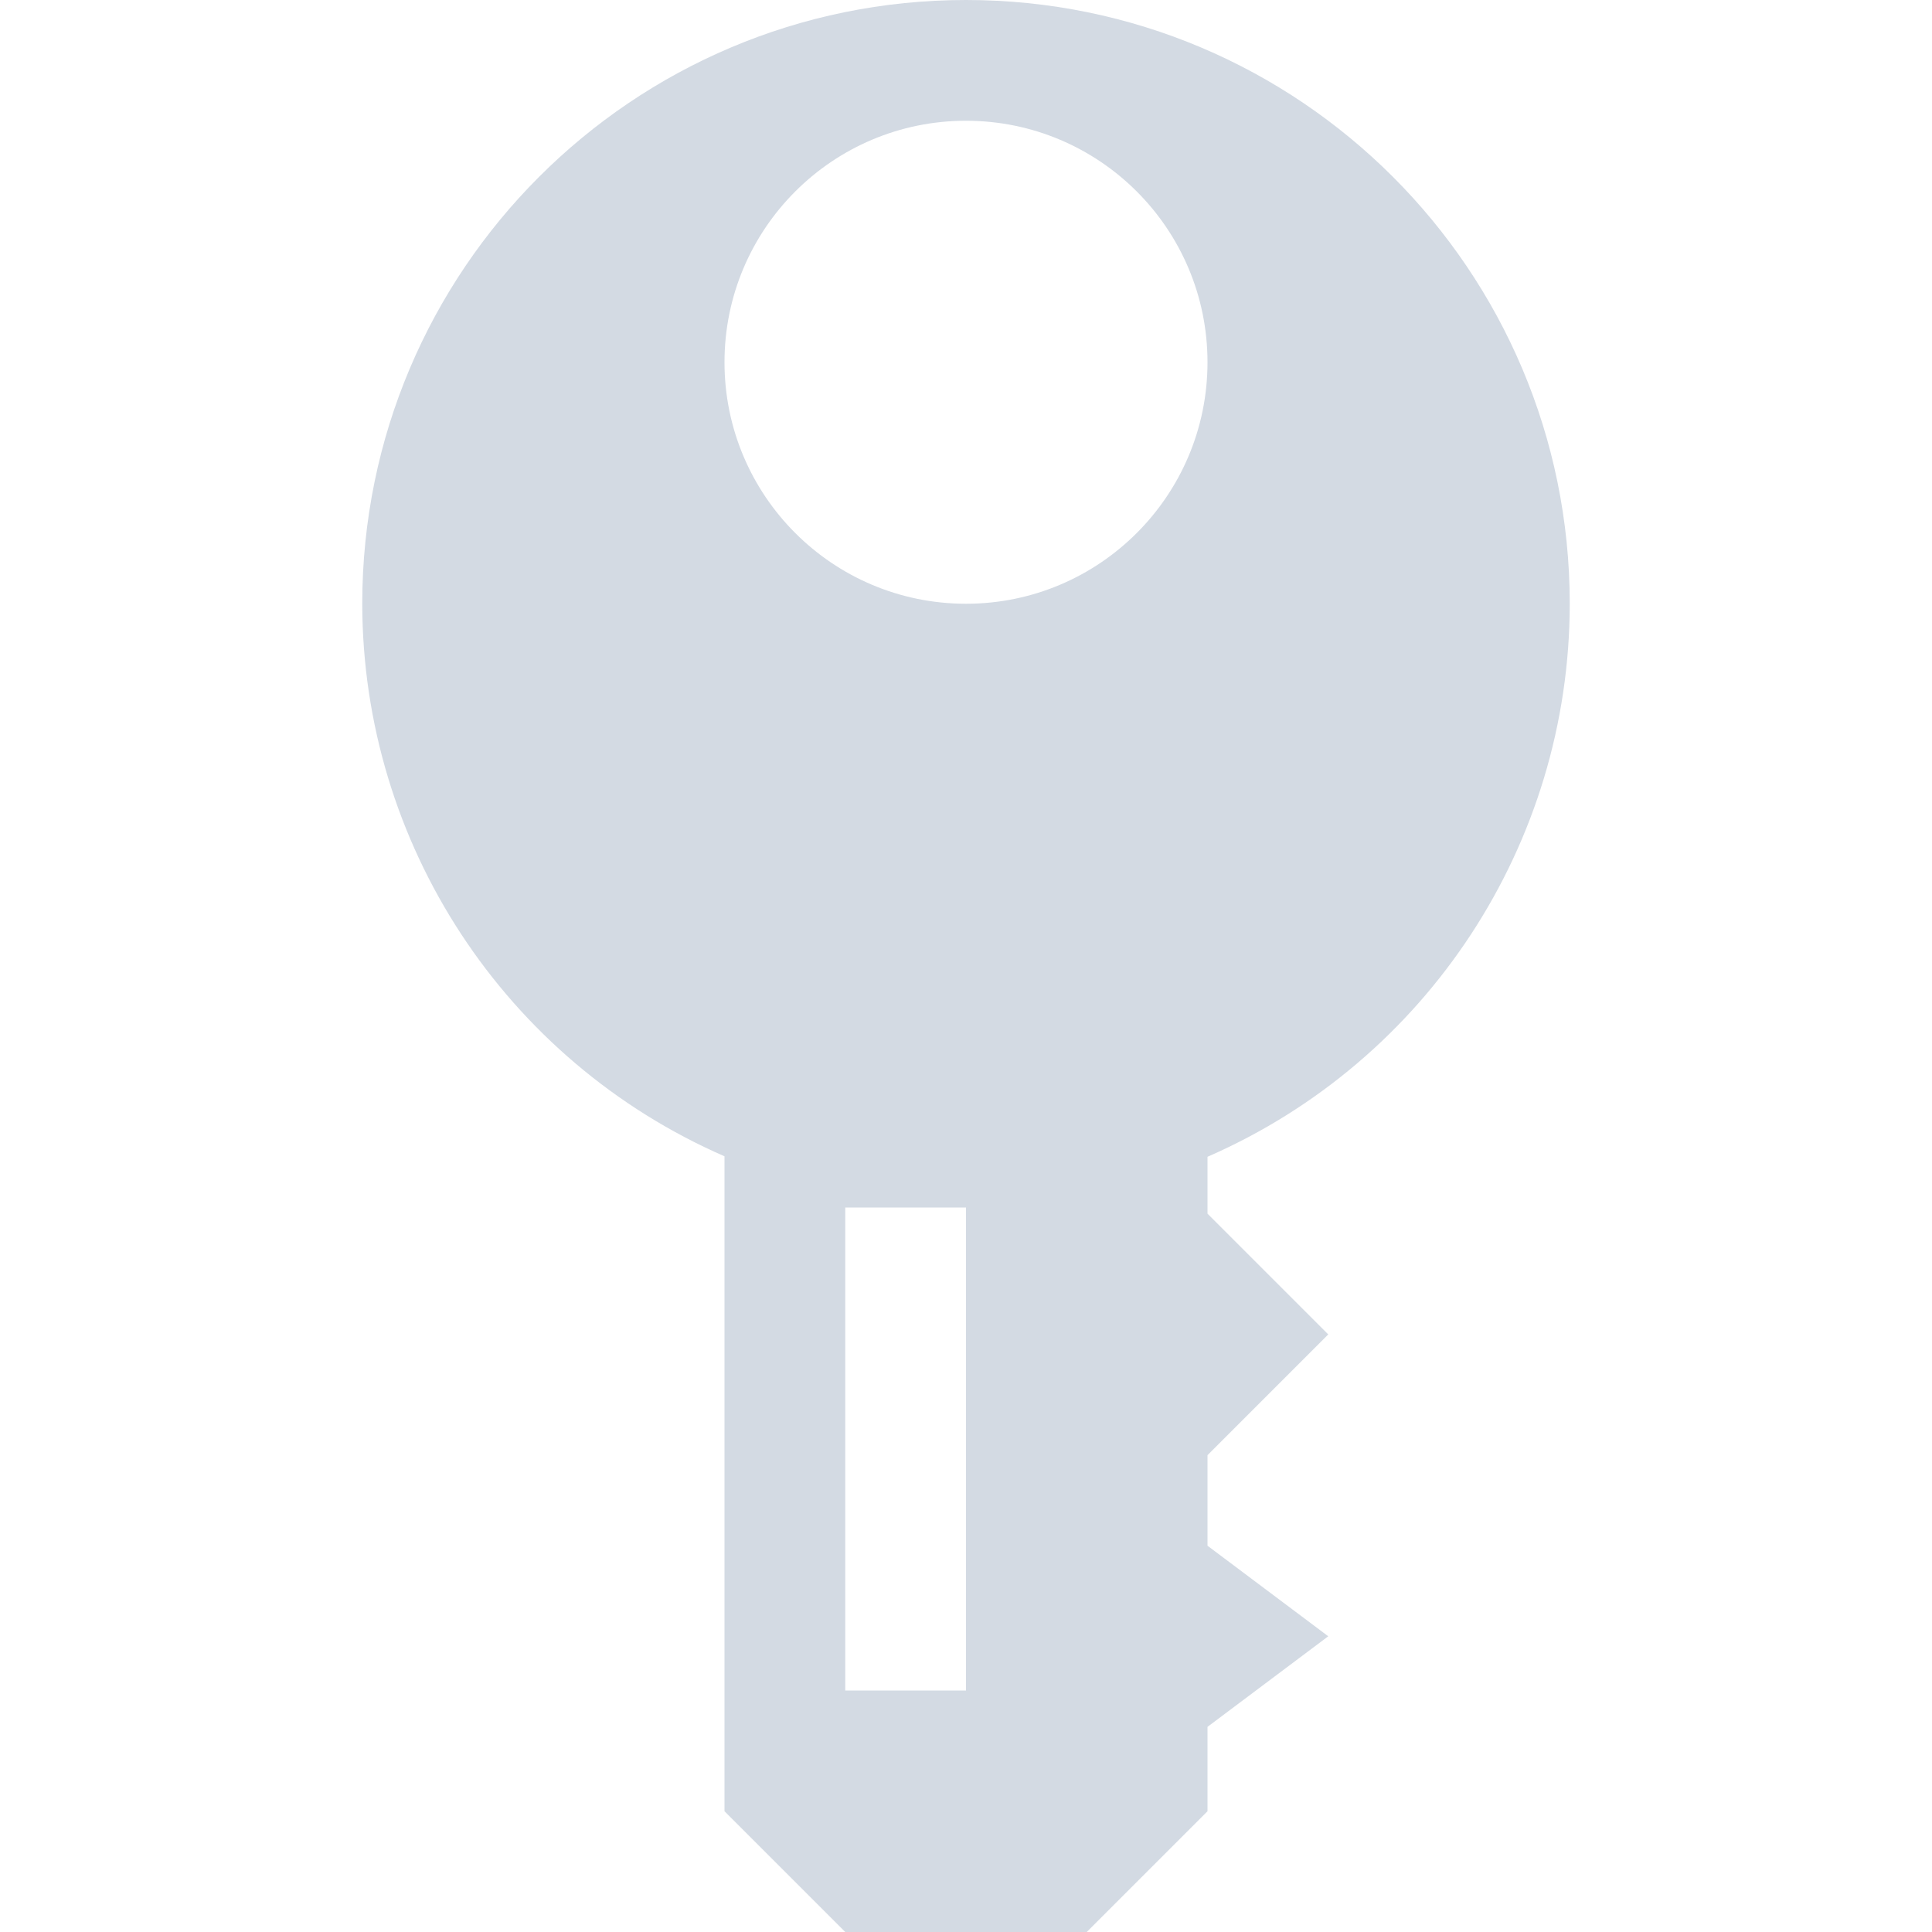
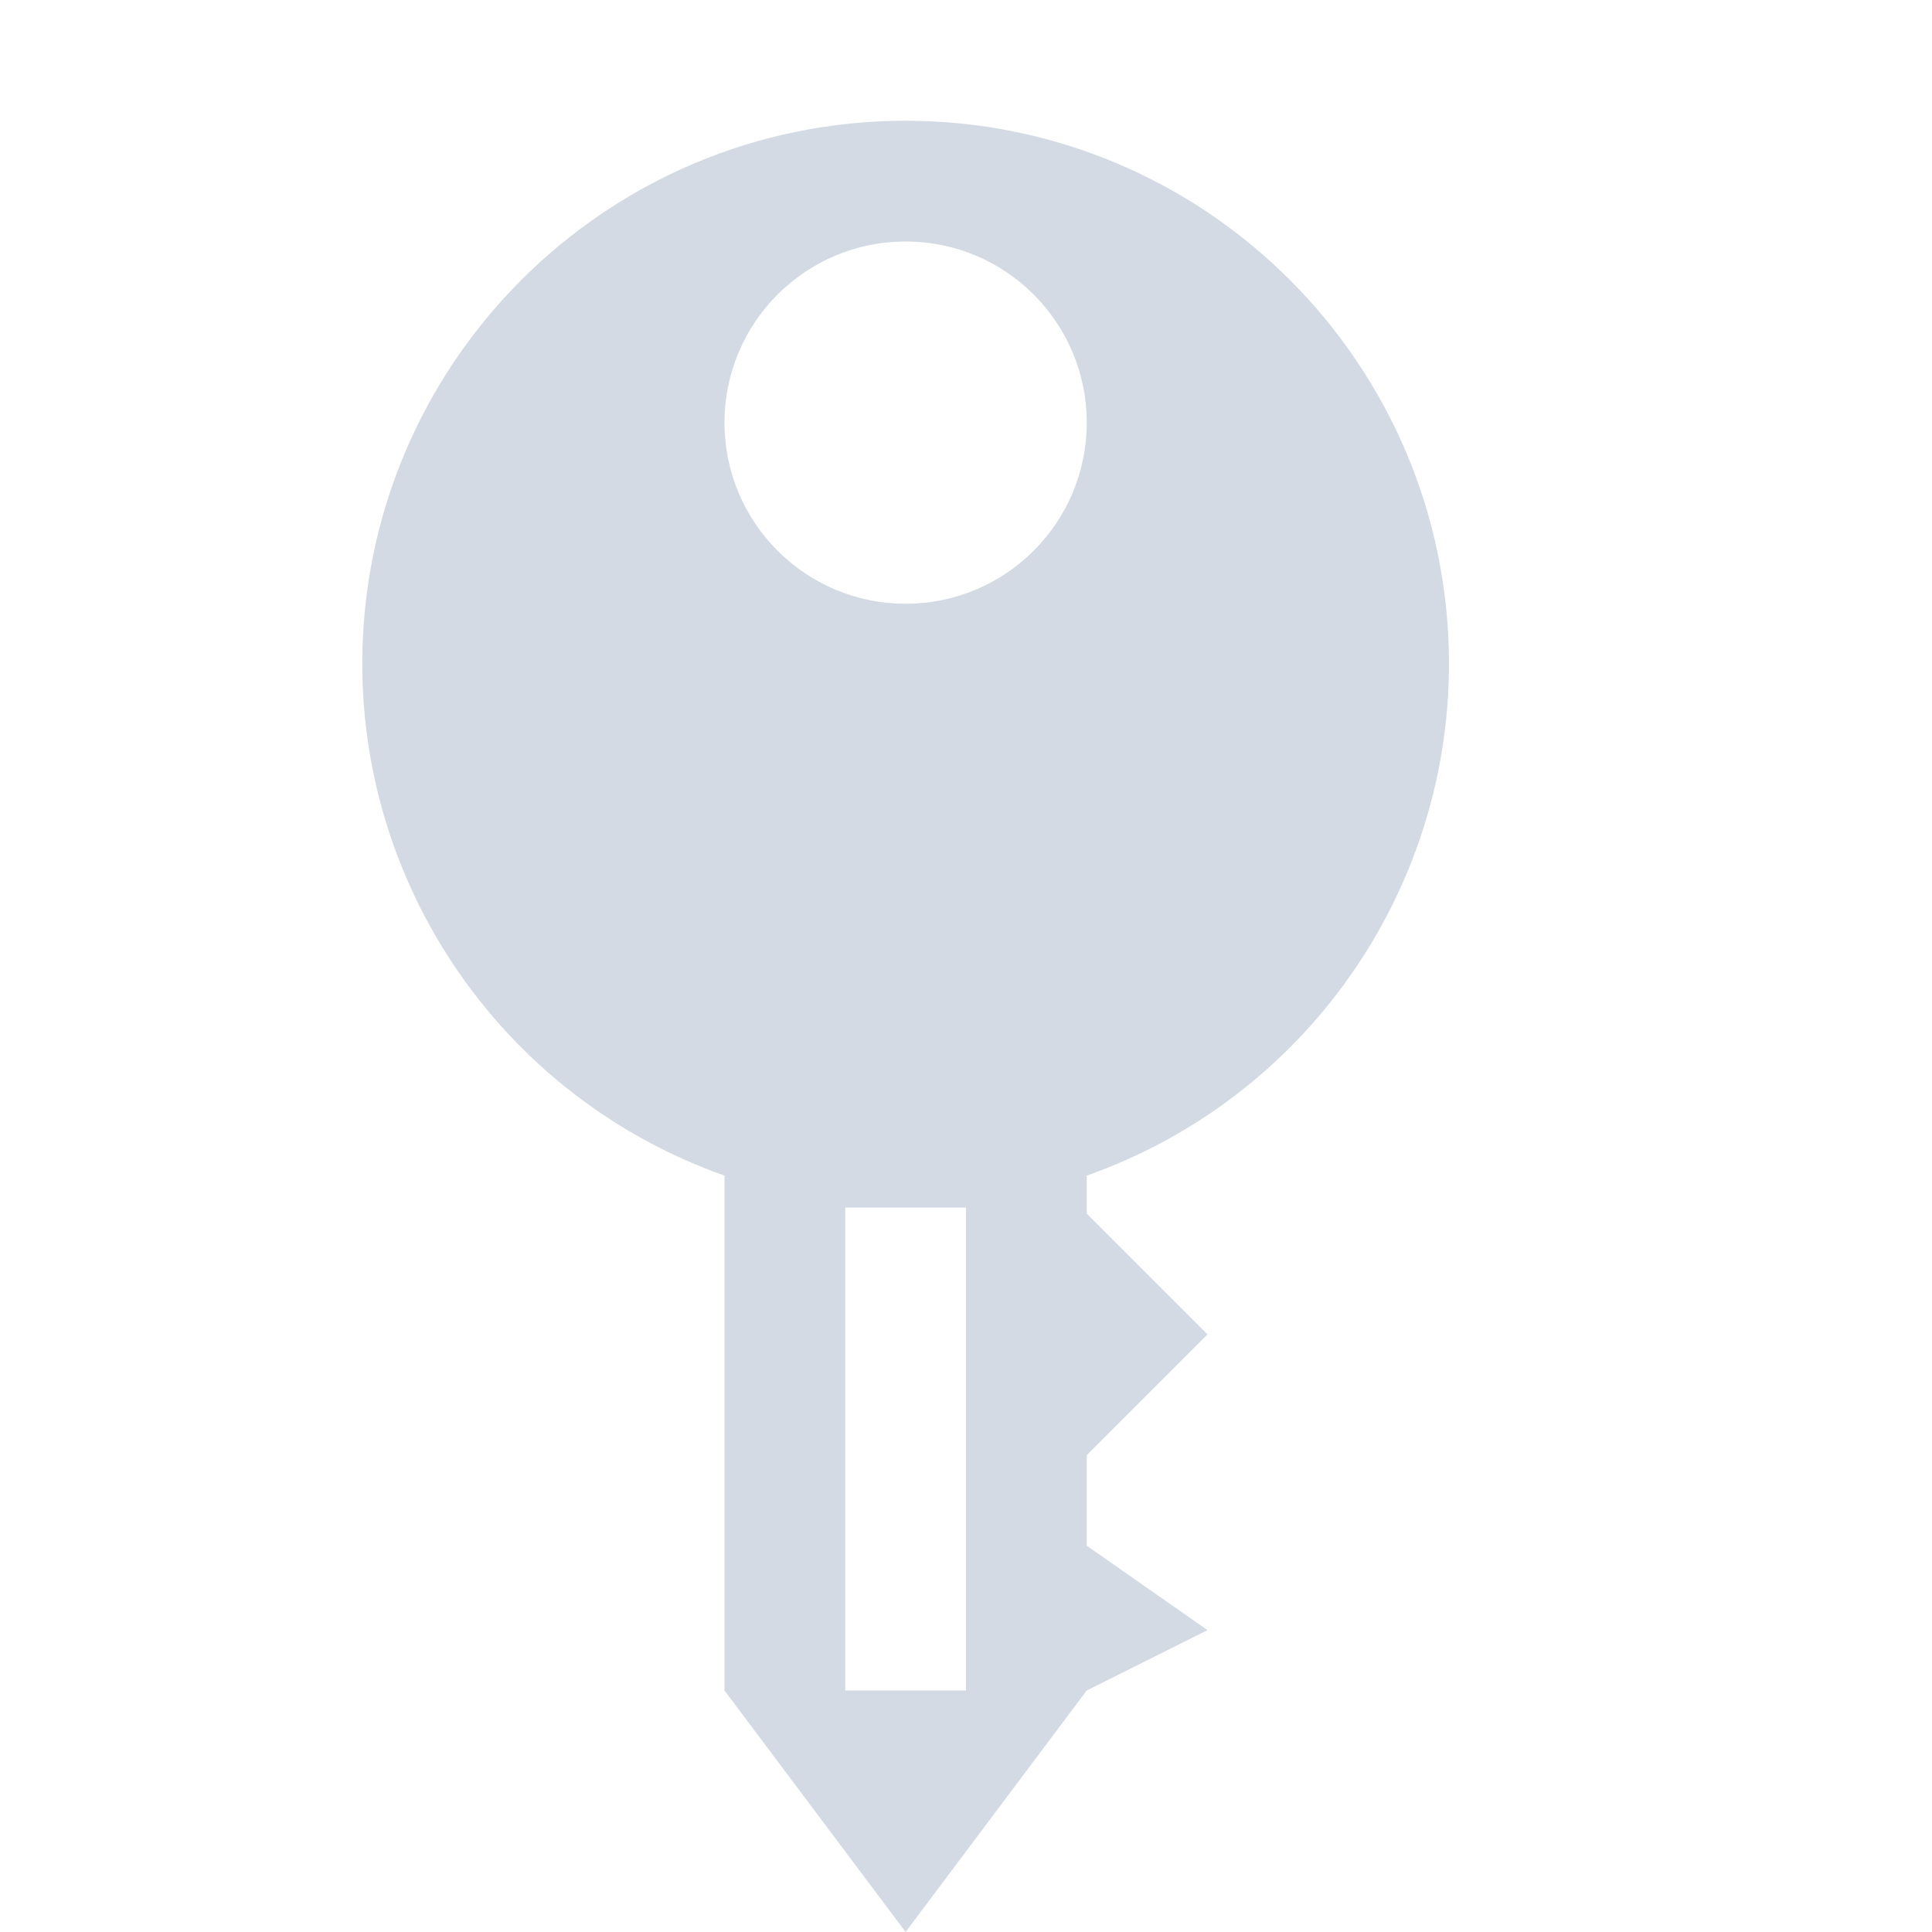
- <svg xmlns="http://www.w3.org/2000/svg" width="16" height="16" version="1.1">
-   <defs>
+ <svg xmlns="http://www.w3.org/2000/svg" width="16" height="16" version="1.1" id="svg2">
+   <defs id="defs4">
    <style id="style2" type="text/css">
   .ColorScheme-Text { color:#d3dae3; } .ColorScheme-Highlight { color:#5294e2; }
  </style>
  </defs>
-   <g>
-     <path style="fill:currentColor" class="ColorScheme-Text" d="M 8,0 A 5,5 0 0 0 3,5 5,5 0 0 0 6,9.576 V 15 L 8,17 10,15 V 14.301 L 11,13.551 10,12.801 V 12.051 L 11,11.051 10,10.051 V 9.58 A 5,5 0 0 0 13,5 5,5 0 0 0 8,0 Z M 8,1 A 2,2 0 0 1 10,3 2,2 0 0 1 8,5 2,2 0 0 1 6,3 2,2 0 0 1 8,1 Z M 7,10 H 8 V 14 H 7 Z" />
+   <g id="g7">
+     <path style="color:#d3dae3;fill:currentColor" d="M 7.5 1 A 4.5 4.5 0 0 0 3 5.5 A 4.5 4.5 0 0 0 6 9.736 L 6 14 L 7.5 16 L 9 14 L 10 13.5 L 9 12.801 L 9 12.051 L 10 11.051 L 9 10.051 L 9 9.736 A 4.5 4.5 0 0 0 12 5.5 A 4.5 4.5 0 0 0 7.5 1 z M 7.5 2 A 1.5 1.5 0 0 1 9 3.5 A 1.5 1.5 0 0 1 7.5 5 A 1.5 1.5 0 0 1 6 3.5 A 1.5 1.5 0 0 1 7.5 2 z M 7 10 L 7.5 10 L 8 10 L 8 14 L 7 14 L 7 10 z " id="path9" />
  </g>
</svg>
